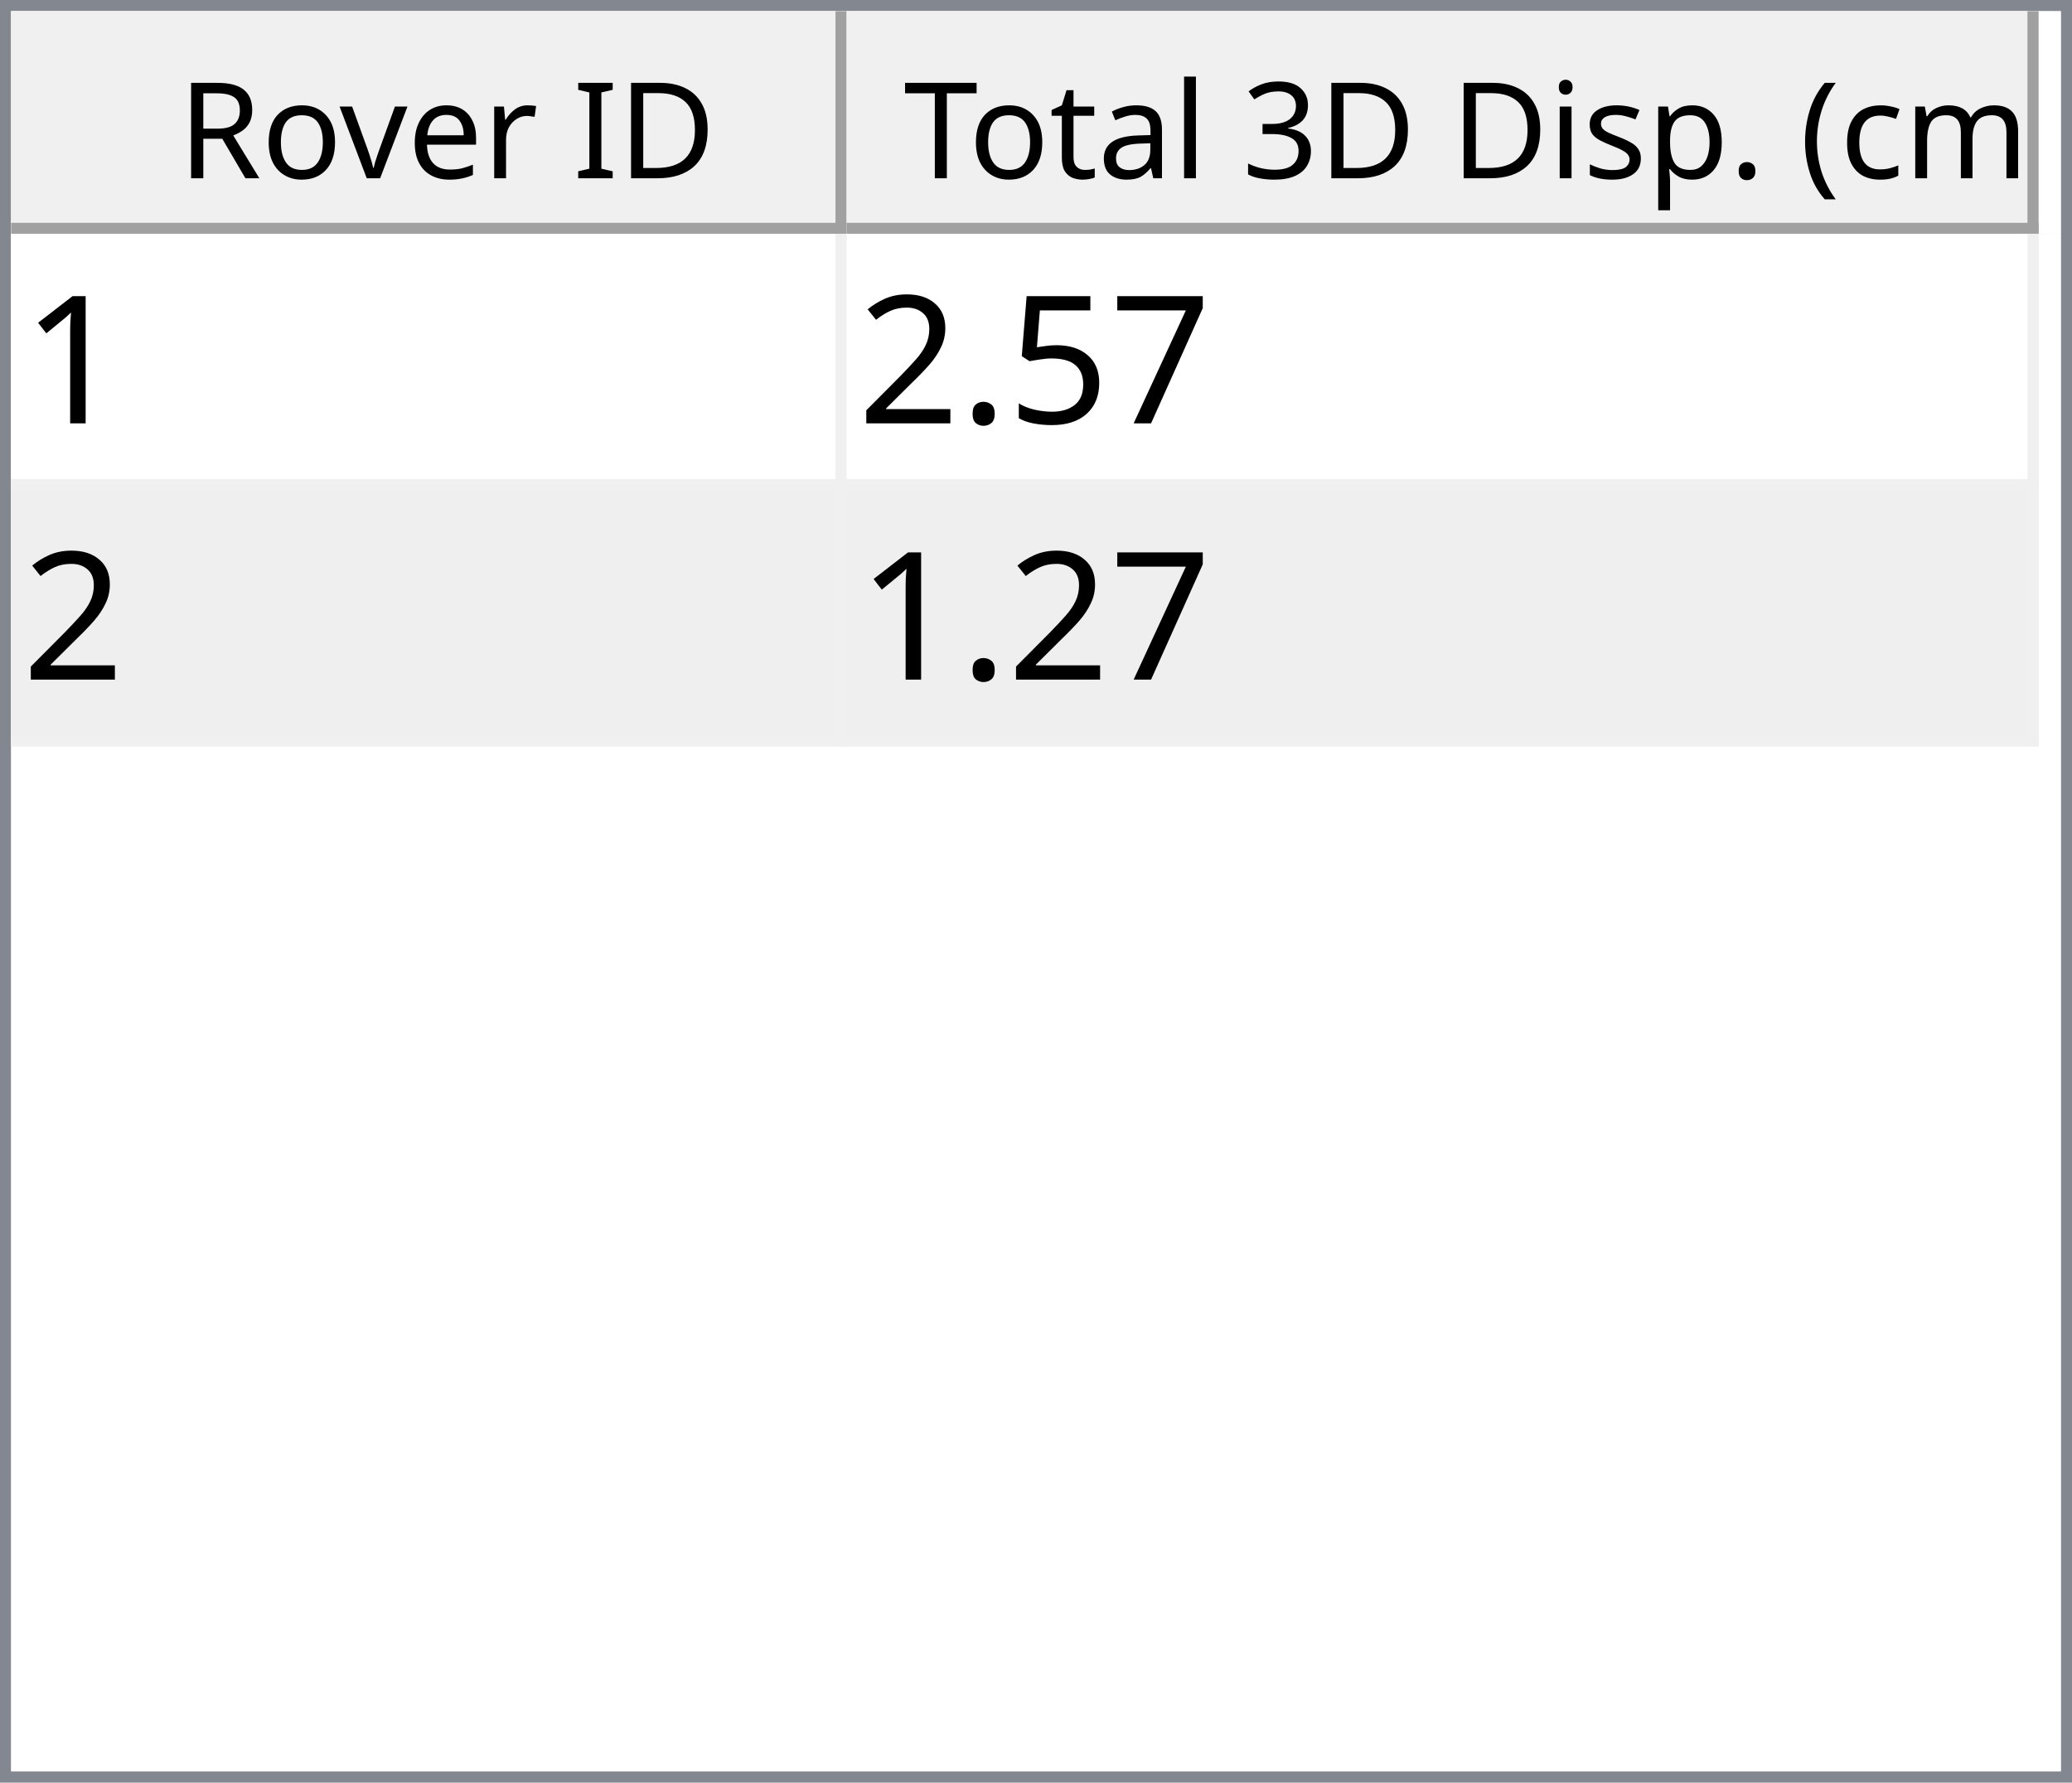
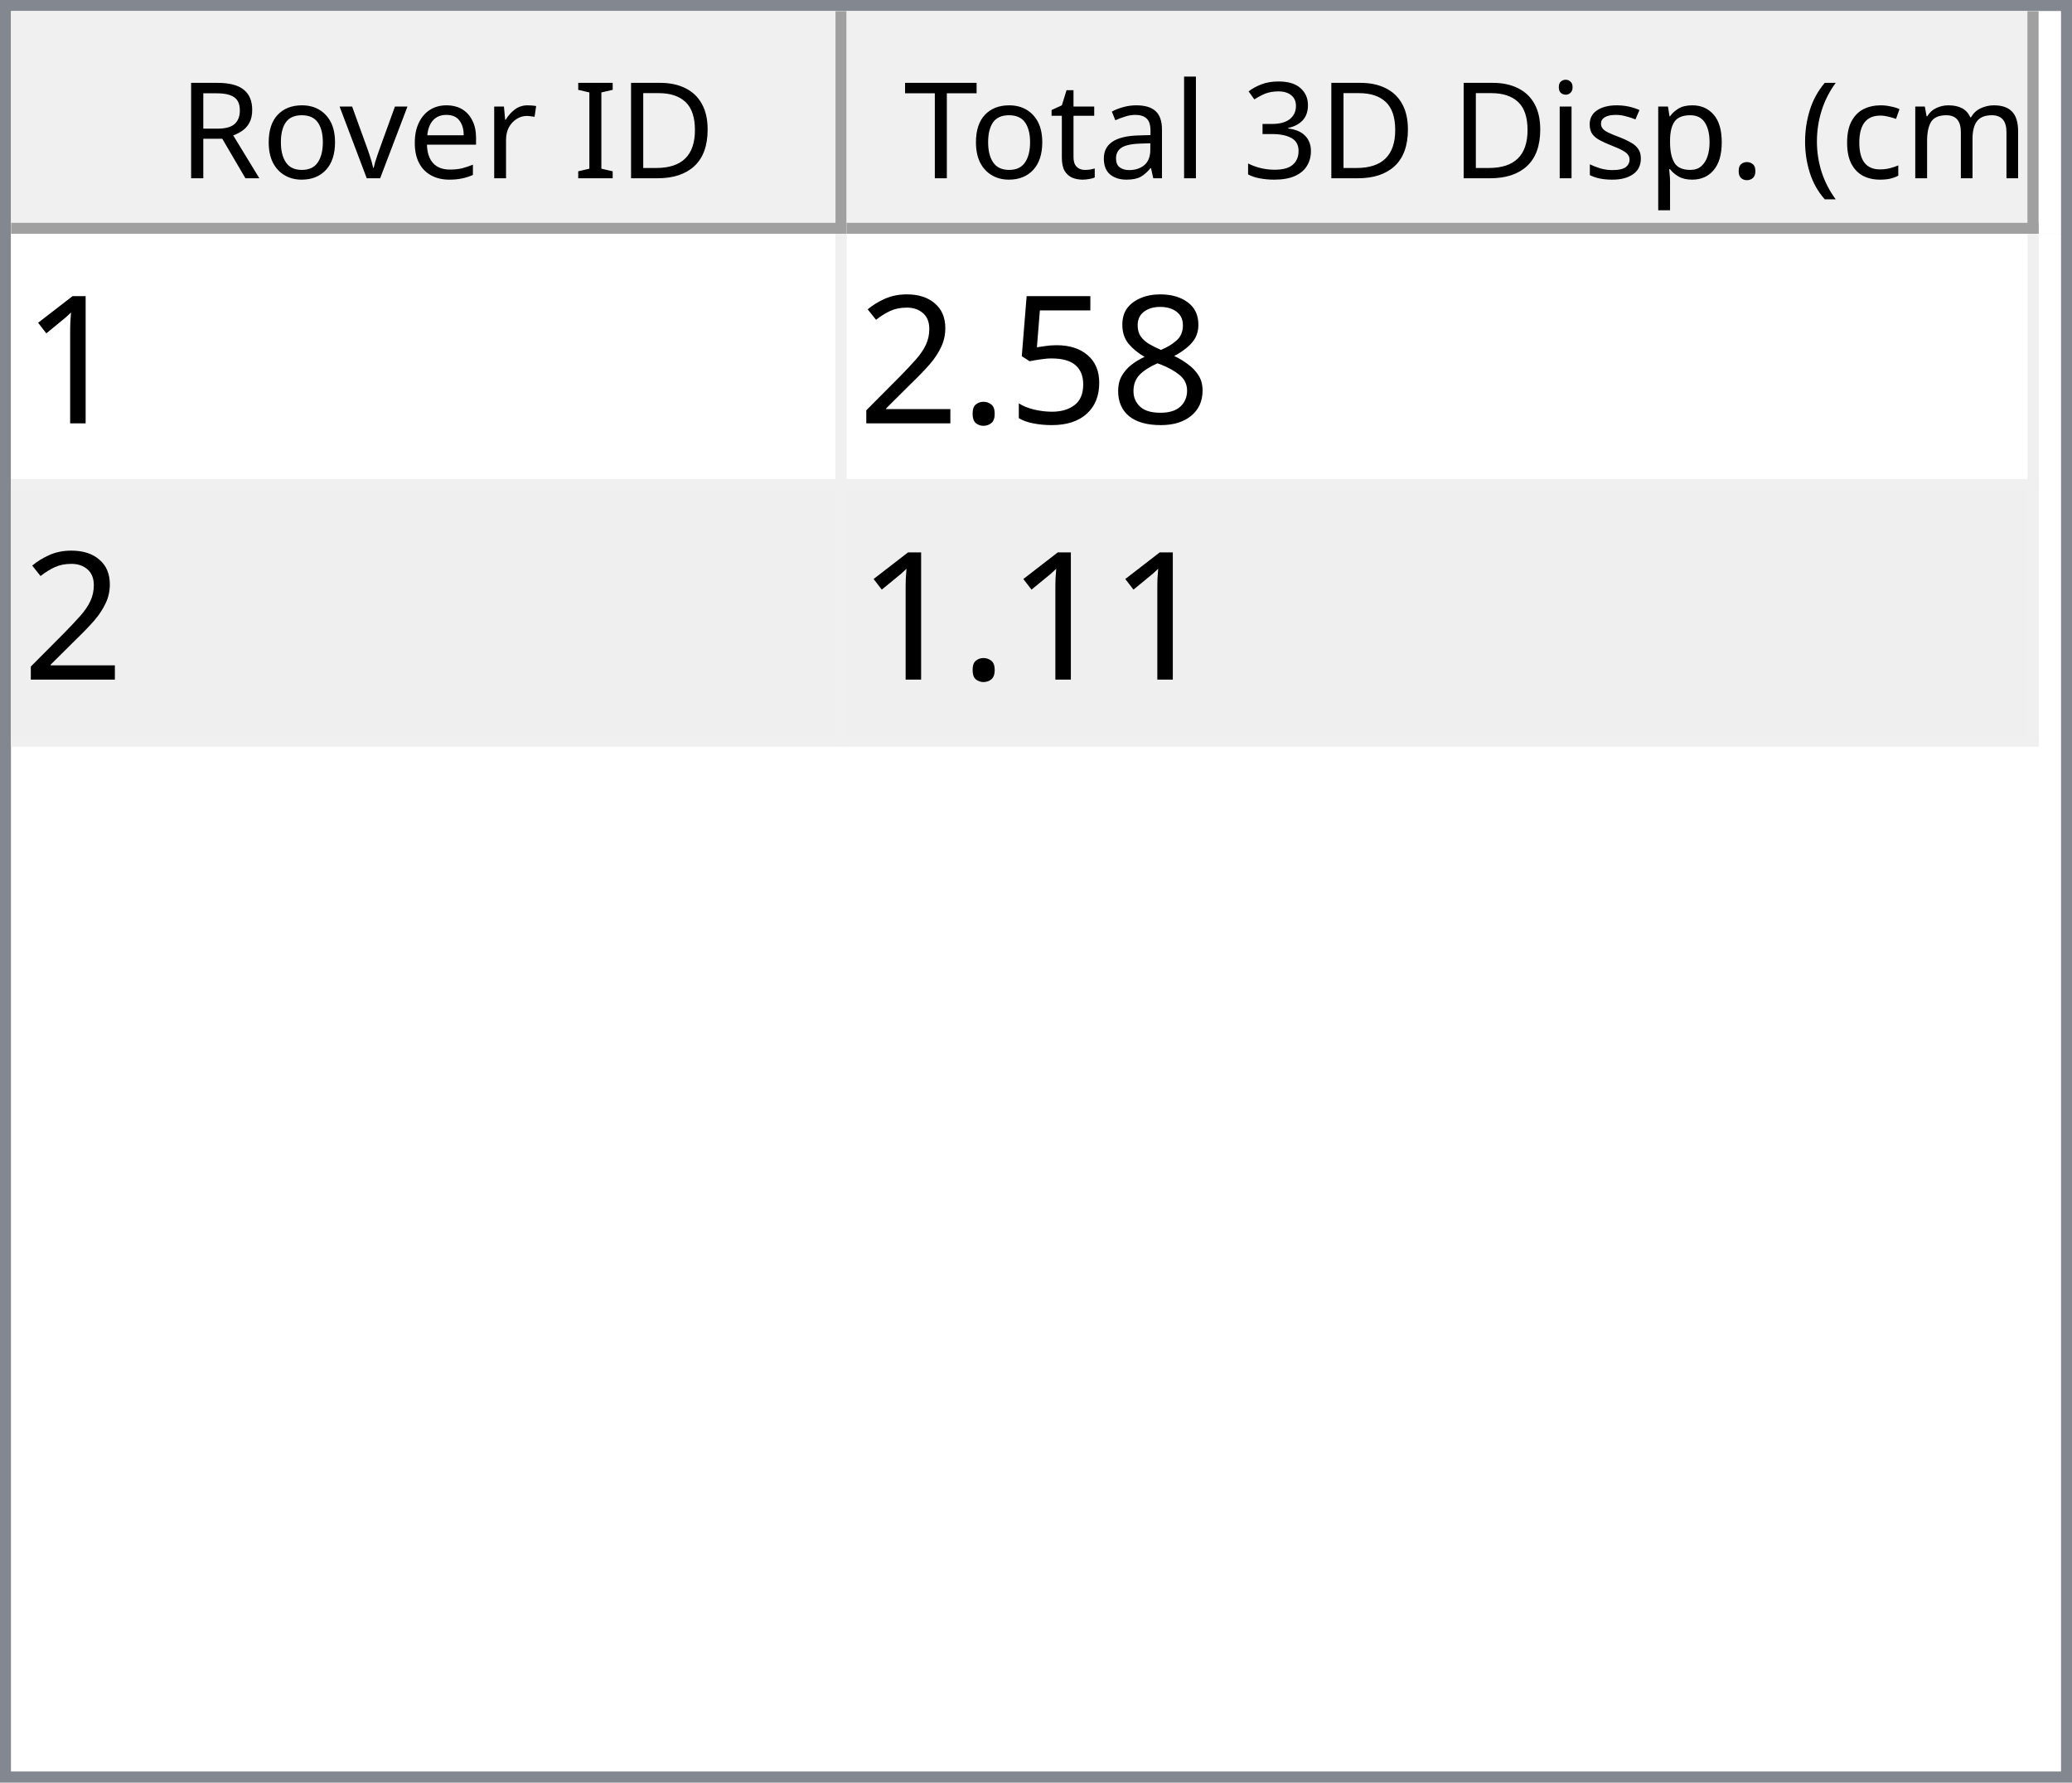
<svg xmlns="http://www.w3.org/2000/svg" style="fill-opacity:1; color-rendering:auto; color-interpolation:auto; text-rendering:auto; stroke:black; stroke-linecap:square; stroke-miterlimit:10; shape-rendering:auto; stroke-opacity:1; fill:black; stroke-dasharray:none; font-weight:normal; stroke-width:1; font-family:'Dialog'; font-style:normal; stroke-linejoin:miter; font-size:12px; stroke-dashoffset:0; image-rendering:auto;" width="186" height="160">
  <defs id="genericDefs" />
  <g>
    <defs id="defs1">
      <clipPath clipPathUnits="userSpaceOnUse" id="clipPath1">
        <path d="M0 0 L186 0 L186 160 L0 160 L0 0 Z" />
      </clipPath>
      <clipPath clipPathUnits="userSpaceOnUse" id="clipPath2">
        <path d="M0 0 L0 160 L186 160 L186 0 Z" />
      </clipPath>
      <clipPath clipPathUnits="userSpaceOnUse" id="clipPath3">
        <path d="M0 0 L0 20 L184 20 L184 0 Z" />
      </clipPath>
      <clipPath clipPathUnits="userSpaceOnUse" id="clipPath4">
        <path d="M0 0 L0 20 L75 20 L75 0 Z" />
      </clipPath>
      <clipPath clipPathUnits="userSpaceOnUse" id="clipPath5">
        <path d="M1 1 L1 19 L74 19 L74 1 Z" />
      </clipPath>
      <clipPath clipPathUnits="userSpaceOnUse" id="clipPath6">
        <path d="M0 0 L0 18 L73 18 L73 0 Z" />
      </clipPath>
      <clipPath clipPathUnits="userSpaceOnUse" id="clipPath7">
        <path d="M-0.5 -0.5 L-0.5 19.5 L74.5 19.5 L74.5 -0.5 Z" />
      </clipPath>
      <clipPath clipPathUnits="userSpaceOnUse" id="clipPath8">
        <path d="M0 0 L0 20 L107 20 L107 0 Z" />
      </clipPath>
      <clipPath clipPathUnits="userSpaceOnUse" id="clipPath9">
        <path d="M1 1 L1 19 L106 19 L106 1 Z" />
      </clipPath>
      <clipPath clipPathUnits="userSpaceOnUse" id="clipPath10">
        <path d="M0 0 L0 18 L105 18 L105 0 Z" />
      </clipPath>
      <clipPath clipPathUnits="userSpaceOnUse" id="clipPath11">
        <path d="M-0.5 -0.5 L-0.5 19.5 L106.5 19.5 L106.5 -0.5 Z" />
      </clipPath>
      <clipPath clipPathUnits="userSpaceOnUse" id="clipPath12">
        <path d="M0 0 L0 138 L184 138 L184 0 Z" />
      </clipPath>
      <clipPath clipPathUnits="userSpaceOnUse" id="clipPath13">
        <path d="M0 0 L0 46 L182 46 L182 0 Z" />
      </clipPath>
      <clipPath clipPathUnits="userSpaceOnUse" id="clipPath14">
        <path d="M-0.5 -0.5 L-0.5 45.5 L181.5 45.5 L181.5 -0.5 Z" />
      </clipPath>
      <clipPath clipPathUnits="userSpaceOnUse" id="clipPath15">
        <path d="M0 0 L0 22 L74 22 L74 0 Z" />
      </clipPath>
      <clipPath clipPathUnits="userSpaceOnUse" id="clipPath16">
        <path d="M0 0 L0 22 L106 22 L106 0 Z" />
      </clipPath>
      <font horiz-adv-x="64.551" id="font1">
        <font-face ascent="107.91" descent="25.098" units-per-em="100" style="font-style:normal; font-family:Segoe UI; font-weight:normal;" />
        <missing-glyph horiz-adv-x="64.551" d="M8.109 0 L8.109 68.266 L56.453 68.266 L56.453 0 L8.109 0 ZM15.328 7.234 L49.219 7.234 L49.219 61.031 L15.328 61.031 L15.328 7.234 Z" />
        <glyph unicode="D" horiz-adv-x="70.117" d="M9.188 0 L9.188 70.016 L28.516 70.016 Q65.531 70.016 65.531 35.891 Q65.531 19.672 55.25 9.836 Q44.969 0 27.734 0 L9.188 0 ZM17.391 62.594 L17.391 7.422 L27.828 7.422 Q41.609 7.422 49.273 14.797 Q56.938 22.172 56.938 35.688 Q56.938 62.594 28.328 62.594 L17.391 62.594 Z" />
        <glyph unicode="I" horiz-adv-x="26.611" d="M17.391 0 L9.188 0 L9.188 70.016 L17.391 70.016 L17.391 0 Z" />
        <glyph unicode=" " horiz-adv-x="27.393" d="" />
        <glyph unicode="r" horiz-adv-x="34.766" d="M34.188 41.891 Q32.078 43.5 28.125 43.5 Q23 43.5 19.555 38.672 Q16.109 33.844 16.109 25.484 L16.109 0 L8.109 0 L8.109 50 L16.109 50 L16.109 39.703 L16.312 39.703 Q18.016 44.969 21.531 47.922 Q25.047 50.875 29.391 50.875 Q32.516 50.875 34.188 50.203 L34.188 41.891 Z" />
        <glyph unicode="e" horiz-adv-x="52.295" d="M48.297 23 L12.984 23 Q13.188 14.656 17.484 10.109 Q21.781 5.562 29.297 5.562 Q37.75 5.562 44.828 11.141 L44.828 3.609 Q38.234 -1.172 27.391 -1.172 Q16.797 -1.172 10.742 5.641 Q4.688 12.453 4.688 24.812 Q4.688 36.469 11.305 43.82 Q17.922 51.172 27.734 51.172 Q37.547 51.172 42.922 44.828 Q48.297 38.484 48.297 27.203 L48.297 23 ZM40.094 29.781 Q40.047 36.719 36.75 40.578 Q33.453 44.438 27.594 44.438 Q21.922 44.438 17.969 40.383 Q14.016 36.328 13.094 29.781 L40.094 29.781 Z" />
        <glyph unicode="v" horiz-adv-x="47.9" d="M47.406 50 L27.484 0 L19.625 0 L0.688 50 L9.469 50 L22.172 13.672 Q23.578 9.672 23.922 6.688 L24.125 6.688 Q24.609 10.453 25.688 13.484 L38.969 50 L47.406 50 Z" />
        <glyph unicode="o" horiz-adv-x="58.594" d="M29 -1.172 Q17.922 -1.172 11.305 5.836 Q4.688 12.844 4.688 24.422 Q4.688 37.016 11.57 44.094 Q18.453 51.172 30.172 51.172 Q41.359 51.172 47.633 44.289 Q53.906 37.406 53.906 25.203 Q53.906 13.234 47.141 6.031 Q40.375 -1.172 29 -1.172 ZM29.594 44.438 Q21.875 44.438 17.383 39.188 Q12.891 33.938 12.891 24.703 Q12.891 15.828 17.43 10.695 Q21.969 5.562 29.594 5.562 Q37.359 5.562 41.531 10.594 Q45.703 15.625 45.703 24.906 Q45.703 34.281 41.531 39.359 Q37.359 44.438 29.594 44.438 Z" />
        <glyph unicode="R" horiz-adv-x="59.814" d="M59.375 0 L49.609 0 L37.891 19.625 Q36.281 22.359 34.766 24.289 Q33.25 26.219 31.664 27.438 Q30.078 28.656 28.25 29.219 Q26.422 29.781 24.125 29.781 L17.391 29.781 L17.391 0 L9.188 0 L9.188 70.016 L30.078 70.016 Q34.672 70.016 38.555 68.867 Q42.438 67.719 45.289 65.375 Q48.141 63.031 49.758 59.547 Q51.375 56.062 51.375 51.375 Q51.375 47.703 50.273 44.656 Q49.172 41.609 47.148 39.211 Q45.125 36.812 42.266 35.133 Q39.406 33.453 35.844 32.516 L35.844 32.328 Q37.594 31.547 38.891 30.547 Q40.188 29.547 41.359 28.18 Q42.531 26.812 43.68 25.078 Q44.828 23.344 46.234 21.047 L59.375 0 ZM17.391 62.594 L17.391 37.203 L28.516 37.203 Q31.594 37.203 34.203 38.133 Q36.812 39.062 38.719 40.797 Q40.625 42.531 41.703 45.047 Q42.781 47.562 42.781 50.688 Q42.781 56.297 39.141 59.445 Q35.5 62.594 28.609 62.594 L17.391 62.594 Z" />
        <glyph unicode=")" horiz-adv-x="30.176" d="M8.297 -15.922 L1.172 -15.922 Q16.406 2.344 16.406 26.812 Q16.406 51.469 1.078 70.016 L8.297 70.016 Q23.531 52.156 23.531 26.703 Q23.531 1.375 8.297 -15.922 Z" />
        <glyph unicode="m" horiz-adv-x="86.133" d="M79.109 0 L71.094 0 L71.094 28.719 Q71.094 37.016 68.531 40.727 Q65.969 44.438 59.906 44.438 Q54.781 44.438 51.195 39.75 Q47.609 35.062 47.609 28.516 L47.609 0 L39.594 0 L39.594 29.688 Q39.594 44.438 28.219 44.438 Q22.953 44.438 19.531 40.016 Q16.109 35.594 16.109 28.516 L16.109 0 L8.109 0 L8.109 50 L16.109 50 L16.109 42.094 L16.312 42.094 Q21.625 51.172 31.844 51.172 Q36.969 51.172 40.773 48.312 Q44.578 45.453 46 40.828 Q51.562 51.172 62.594 51.172 Q79.109 51.172 79.109 30.812 L79.109 0 Z" />
        <glyph unicode="c" horiz-adv-x="46.191" d="M42.188 2.297 Q36.422 -1.172 28.516 -1.172 Q17.828 -1.172 11.258 5.789 Q4.688 12.75 4.688 23.828 Q4.688 36.188 11.766 43.68 Q18.844 51.172 30.672 51.172 Q37.25 51.172 42.281 48.734 L42.281 40.531 Q36.719 44.438 30.375 44.438 Q22.703 44.438 17.797 38.945 Q12.891 33.453 12.891 24.516 Q12.891 15.719 17.508 10.641 Q22.125 5.562 29.891 5.562 Q36.422 5.562 42.188 9.906 L42.188 2.297 Z" />
        <glyph unicode="(" horiz-adv-x="30.176" d="M29.109 -15.922 L21.969 -15.922 Q6.844 1.375 6.844 26.703 Q6.844 52.156 21.969 70.016 L29.203 70.016 Q13.875 51.469 13.875 26.812 Q13.875 2.344 29.109 -15.922 Z" />
        <glyph unicode="." horiz-adv-x="21.68" d="M10.891 -1.078 Q8.641 -1.078 7.055 0.539 Q5.469 2.156 5.469 4.391 Q5.469 6.641 7.055 8.273 Q8.641 9.906 10.891 9.906 Q13.188 9.906 14.797 8.273 Q16.406 6.641 16.406 4.391 Q16.406 2.156 14.797 0.539 Q13.188 -1.078 10.891 -1.078 Z" />
        <glyph unicode="p" horiz-adv-x="58.789" d="M16.312 7.234 L16.109 7.234 L16.109 -23 L8.109 -23 L8.109 50 L16.109 50 L16.109 41.219 L16.312 41.219 Q22.219 51.172 33.594 51.172 Q43.266 51.172 48.688 44.461 Q54.109 37.75 54.109 26.469 Q54.109 13.922 48 6.375 Q41.891 -1.172 31.297 -1.172 Q21.578 -1.172 16.312 7.234 ZM16.109 27.391 L16.109 20.406 Q16.109 14.203 20.141 9.883 Q24.172 5.562 30.375 5.562 Q37.641 5.562 41.773 11.133 Q45.906 16.703 45.906 26.609 Q45.906 34.969 42.047 39.703 Q38.188 44.438 31.594 44.438 Q24.609 44.438 20.359 39.578 Q16.109 34.719 16.109 27.391 Z" />
        <glyph unicode="s" horiz-adv-x="42.432" d="M5.078 1.812 L5.078 10.406 Q11.625 5.562 19.484 5.562 Q30.031 5.562 30.031 12.594 Q30.031 14.594 29.125 15.992 Q28.219 17.391 26.68 18.461 Q25.141 19.531 23.07 20.383 Q21 21.234 18.609 22.172 Q15.281 23.484 12.766 24.828 Q10.25 26.172 8.57 27.859 Q6.891 29.547 6.031 31.695 Q5.172 33.844 5.172 36.719 Q5.172 40.234 6.789 42.945 Q8.406 45.656 11.086 47.484 Q13.766 49.312 17.211 50.242 Q20.656 51.172 24.312 51.172 Q30.812 51.172 35.938 48.922 L35.938 40.828 Q30.422 44.438 23.25 44.438 Q21 44.438 19.195 43.922 Q17.391 43.406 16.094 42.477 Q14.797 41.547 14.086 40.258 Q13.375 38.969 13.375 37.406 Q13.375 35.453 14.086 34.133 Q14.797 32.812 16.164 31.789 Q17.531 30.766 19.484 29.938 Q21.438 29.109 23.922 28.125 Q27.25 26.859 29.883 25.516 Q32.516 24.172 34.375 22.484 Q36.234 20.797 37.234 18.602 Q38.234 16.406 38.234 13.375 Q38.234 9.672 36.602 6.938 Q34.969 4.203 32.234 2.398 Q29.5 0.594 25.93 -0.289 Q22.359 -1.172 18.453 -1.172 Q10.75 -1.172 5.078 1.812 Z" />
        <glyph unicode="i" horiz-adv-x="24.219" d="M12.203 62.703 Q10.062 62.703 8.547 64.164 Q7.031 65.625 7.031 67.875 Q7.031 70.125 8.547 71.609 Q10.062 73.094 12.203 73.094 Q14.406 73.094 15.945 71.609 Q17.484 70.125 17.484 67.875 Q17.484 65.719 15.945 64.211 Q14.406 62.703 12.203 62.703 ZM16.109 0 L8.109 0 L8.109 50 L16.109 50 L16.109 0 Z" />
        <glyph unicode="3" horiz-adv-x="53.906" d="M46.531 19.828 Q46.531 15.094 44.75 11.211 Q42.969 7.328 39.719 4.57 Q36.469 1.812 31.93 0.297 Q27.391 -1.219 21.922 -1.219 Q11.922 -1.219 6 2.594 L6 11.188 Q13.094 5.609 22.219 5.609 Q25.875 5.609 28.828 6.539 Q31.781 7.469 33.906 9.227 Q36.031 10.984 37.18 13.477 Q38.328 15.969 38.328 19.094 Q38.328 32.812 18.797 32.812 L12.984 32.812 L12.984 39.594 L18.5 39.594 Q35.797 39.594 35.797 52.484 Q35.797 64.406 22.609 64.406 Q15.188 64.406 8.688 59.422 L8.688 67.188 Q15.375 71.188 24.609 71.188 Q29 71.188 32.57 69.969 Q36.141 68.75 38.68 66.555 Q41.219 64.359 42.609 61.281 Q44 58.203 44 54.5 Q44 40.672 30.031 36.719 L30.031 36.531 Q33.594 36.141 36.625 34.797 Q39.656 33.453 41.852 31.305 Q44.047 29.156 45.289 26.25 Q46.531 23.344 46.531 19.828 Z" />
        <glyph unicode="l" horiz-adv-x="24.219" d="M16.109 0 L8.109 0 L8.109 74.031 L16.109 74.031 L16.109 0 Z" />
        <glyph unicode="a" horiz-adv-x="50.879" d="M43.891 0 L35.891 0 L35.891 7.812 L35.688 7.812 Q30.469 -1.172 20.312 -1.172 Q12.844 -1.172 8.617 2.781 Q4.391 6.734 4.391 13.281 Q4.391 27.297 20.906 29.594 L35.891 31.688 Q35.891 44.438 25.594 44.438 Q16.547 44.438 9.281 38.281 L9.281 46.484 Q16.656 51.172 26.266 51.172 Q43.891 51.172 43.891 32.516 L43.891 0 ZM35.891 25.297 L23.828 23.641 Q18.266 22.859 15.43 20.875 Q12.594 18.891 12.594 13.875 Q12.594 10.203 15.211 7.883 Q17.828 5.562 22.172 5.562 Q28.125 5.562 32.008 9.742 Q35.891 13.922 35.891 20.312 L35.891 25.297 Z" />
        <glyph unicode="t" horiz-adv-x="33.887" d="M31.297 0.484 Q28.469 -1.078 23.828 -1.078 Q10.688 -1.078 10.688 13.578 L10.688 43.172 L2.094 43.172 L2.094 50 L10.688 50 L10.688 62.203 L18.703 64.797 L18.703 50 L31.297 50 L31.297 43.172 L18.703 43.172 L18.703 14.984 Q18.703 9.969 20.414 7.82 Q22.125 5.672 26.078 5.672 Q29.109 5.672 31.297 7.328 L31.297 0.484 Z" />
        <glyph unicode="T" horiz-adv-x="52.393" d="M50.594 62.594 L30.375 62.594 L30.375 0 L22.172 0 L22.172 62.594 L2 62.594 L2 70.016 L50.594 70.016 L50.594 62.594 Z" />
      </font>
      <font horiz-adv-x="75.0" id="font2">
        <font-face ascent="100.537" descent="21.973" units-per-em="100" style="font-style:normal; font-family:sans-serif; font-weight:normal;" />
        <missing-glyph horiz-adv-x="75.0" d="M12.5 0 L12.5 62.5 L62.5 62.5 L62.5 0 L12.5 0 ZM14.062 1.562 L60.938 1.562 L60.938 60.938 L14.062 60.938 L14.062 1.562 Z" />
        <glyph unicode="1" horiz-adv-x="55.615" d="M37.25 0 L28.469 0 L28.469 56 Q25.297 52.984 20.141 49.953 Q14.984 46.922 10.891 45.406 L10.891 53.906 Q18.266 57.375 23.781 62.305 Q29.297 67.234 31.594 71.875 L37.25 71.875 L37.25 0 Z" />
-         <glyph unicode="7" horiz-adv-x="55.615" d="M4.734 62.203 L4.734 70.656 L51.078 70.656 L51.078 63.812 Q44.234 56.547 37.523 44.484 Q30.812 32.422 27.156 19.672 Q24.516 10.688 23.781 0 L14.75 0 Q14.891 8.453 18.062 20.414 Q21.234 32.375 27.172 43.484 Q33.109 54.594 39.797 62.203 L4.734 62.203 Z" />
+         <glyph unicode="8" horiz-adv-x="55.615" d="M17.672 38.812 Q12.203 40.828 9.57 44.539 Q6.938 48.25 6.938 53.422 Q6.938 61.234 12.555 66.555 Q18.172 71.875 27.484 71.875 Q36.859 71.875 42.578 66.43 Q48.297 60.984 48.297 53.172 Q48.297 48.188 45.68 44.508 Q43.062 40.828 37.75 38.812 Q44.344 36.672 47.781 31.883 Q51.219 27.094 51.219 20.453 Q51.219 11.281 44.727 5.031 Q38.234 -1.219 27.641 -1.219 Q17.047 -1.219 10.547 5.055 Q4.047 11.328 4.047 20.703 Q4.047 27.688 7.594 32.398 Q11.141 37.109 17.672 38.812 ZM15.922 53.719 Q15.922 48.641 19.195 45.414 Q22.469 42.188 27.688 42.188 Q32.766 42.188 36.016 45.383 Q39.266 48.578 39.266 53.219 Q39.266 58.062 35.914 61.359 Q32.562 64.656 27.594 64.656 Q22.562 64.656 19.242 61.43 Q15.922 58.203 15.922 53.719 ZM13.094 20.656 Q13.094 16.891 14.875 13.375 Q16.656 9.859 20.172 7.93 Q23.688 6 27.734 6 Q34.031 6 38.133 10.055 Q42.234 14.109 42.234 20.359 Q42.234 26.703 38.016 30.859 Q33.797 35.016 27.438 35.016 Q21.234 35.016 17.164 30.914 Q13.094 26.812 13.094 20.656 Z" />
        <glyph unicode="5" horiz-adv-x="55.615" d="M4.156 18.75 L13.375 19.531 Q14.406 12.797 18.141 9.398 Q21.875 6 27.156 6 Q33.5 6 37.891 10.789 Q42.281 15.578 42.281 23.484 Q42.281 31 38.062 35.352 Q33.844 39.703 27 39.703 Q22.75 39.703 19.336 37.773 Q15.922 35.844 13.969 32.766 L5.719 33.844 L12.641 70.609 L48.25 70.609 L48.25 62.203 L19.672 62.203 L15.828 42.969 Q22.266 47.469 29.344 47.469 Q38.719 47.469 45.164 40.969 Q51.609 34.469 51.609 24.266 Q51.609 14.547 45.953 7.469 Q39.062 -1.219 27.156 -1.219 Q17.391 -1.219 11.211 4.25 Q5.031 9.719 4.156 18.75 Z" />
        <glyph unicode="." horiz-adv-x="27.783" d="M9.078 0 L9.078 10.016 L19.094 10.016 L19.094 0 L9.078 0 Z" />
        <glyph unicode="2" horiz-adv-x="55.615" d="M50.344 8.453 L50.344 0 L3.031 0 Q2.938 3.172 4.047 6.109 Q5.859 10.938 9.836 15.625 Q13.812 20.312 21.344 26.469 Q33.016 36.031 37.117 41.625 Q41.219 47.219 41.219 52.203 Q41.219 57.422 37.477 61.008 Q33.734 64.594 27.734 64.594 Q21.391 64.594 17.578 60.789 Q13.766 56.984 13.719 50.25 L4.688 51.172 Q5.609 61.281 11.664 66.578 Q17.719 71.875 27.938 71.875 Q38.234 71.875 44.242 66.164 Q50.25 60.453 50.25 52 Q50.25 47.703 48.492 43.555 Q46.734 39.406 42.656 34.812 Q38.578 30.219 29.109 22.219 Q21.188 15.578 18.945 13.211 Q16.703 10.844 15.234 8.453 L50.344 8.453 Z" />
      </font>
    </defs>
    <g style="fill:white; stroke:white;">
      <rect x="0" y="0" width="186" style="clip-path:url(#clipPath1); stroke:none;" height="160" />
    </g>
    <g style="fill:white; text-rendering:optimizeSpeed; color-rendering:optimizeSpeed; image-rendering:optimizeSpeed; shape-rendering:crispEdges; stroke:white; color-interpolation:sRGB;">
      <rect x="0" width="186" height="160" y="0" style="stroke:none;" />
      <path style="stroke:none;" d="M0 160 L186 160 L186 0 L0 0 Z" />
    </g>
    <g style="fill:rgb(240,240,240); font-family:'Segoe UI'; stroke:rgb(240,240,240);">
      <rect x="0" y="0" width="186" style="clip-path:url(#clipPath2); stroke:none;" height="160" />
    </g>
    <g style="fill:rgb(130,135,144); font-family:'Segoe UI'; stroke:rgb(130,135,144);">
      <path d="M0 0 L186 0 L186 160 L0 160 L0 0 ZM1 1 L185 1 L185 159 L1 159 L1 1 Z" style="fill-rule:evenodd; clip-path:url(#clipPath2); stroke:none;" />
    </g>
    <g style="fill:white; font-family:'Segoe UI'; stroke:white;" transform="translate(1,1)">
      <rect x="0" y="0" width="184" style="clip-path:url(#clipPath3); stroke:none;" height="20" />
    </g>
    <g style="fill:rgb(240,240,240); font-family:'Segoe UI'; stroke:rgb(240,240,240);" transform="translate(1,1)">
      <rect x="0" y="0" width="75" style="clip-path:url(#clipPath4); stroke:none;" height="20" />
    </g>
    <g style="font-family:'Segoe UI';" transform="translate(2,2)">
      <text x="14" xml:space="preserve" y="14" style="clip-path:url(#clipPath6); stroke:none;">Rover ID</text>
    </g>
    <g style="fill:rgb(160,160,160); font-family:'Segoe UI'; stroke:rgb(160,160,160); stroke-linejoin:bevel;" transform="translate(1.5,1.5)">
      <line x1="74" x2="74" y1="0" style="fill:none; clip-path:url(#clipPath7);" y2="19" />
    </g>
    <g style="fill:rgb(160,160,160); font-family:'Segoe UI'; stroke:rgb(160,160,160); stroke-linejoin:bevel;" transform="matrix(1,0,0,1,1,1) translate(0.5,0.5)">
      <line x1="0" x2="74" y1="19" style="fill:none; clip-path:url(#clipPath7);" y2="19" />
    </g>
    <g style="fill:rgb(240,240,240); font-family:'Segoe UI'; stroke:rgb(240,240,240);" transform="translate(76,1)">
      <rect x="0" y="0" width="107" style="clip-path:url(#clipPath8); stroke:none;" height="20" />
    </g>
    <g style="font-family:'Segoe UI';" transform="translate(77,2)">
      <text x="1" xml:space="preserve" y="14" style="clip-path:url(#clipPath10); stroke:none;"> Total 3D Disp. (cm)</text>
    </g>
    <g style="fill:rgb(160,160,160); font-family:'Segoe UI'; stroke:rgb(160,160,160); stroke-linejoin:bevel;" transform="translate(76.5,1.5)">
      <line x1="106" x2="106" y1="0" style="fill:none; clip-path:url(#clipPath11);" y2="19" />
    </g>
    <g style="fill:rgb(160,160,160); font-family:'Segoe UI'; stroke:rgb(160,160,160); stroke-linejoin:bevel;" transform="matrix(1,0,0,1,76,1) translate(0.5,0.5)">
      <line x1="0" x2="106" y1="19" style="fill:none; clip-path:url(#clipPath11);" y2="19" />
    </g>
    <g style="fill:white; font-family:'Segoe UI'; stroke:white;" transform="translate(1,21)">
      <rect x="0" y="0" width="184" style="clip-path:url(#clipPath12); stroke:none;" height="138" />
    </g>
    <g style="fill:rgb(240,240,240); font-size:16px; font-family:sans-serif; stroke:rgb(240,240,240);" transform="translate(1,21)">
      <rect x="0" y="0" width="182" style="clip-path:url(#clipPath13); stroke:none;" height="46" />
      <line transform="translate(0.5,0.5)" x1="0" x2="181" y1="22" style="clip-path:url(#clipPath14); fill:none; stroke-linejoin:bevel;" y2="22" />
    </g>
    <g transform="matrix(1,0,0,1,1,21) translate(0.5,0.5)" style="fill:rgb(240,240,240); font-size:16px; font-family:sans-serif; stroke:rgb(240,240,240); stroke-linejoin:bevel;">
      <line x1="0" x2="181" y1="45" style="fill:none; clip-path:url(#clipPath14);" y2="45" />
    </g>
    <g transform="matrix(1,0,0,1,1,21) translate(0.5,0.5)" style="fill:rgb(240,240,240); font-size:16px; font-family:sans-serif; stroke:rgb(240,240,240); stroke-linejoin:bevel;">
      <line x1="74" x2="74" y1="0" style="fill:none; clip-path:url(#clipPath14);" y2="45" />
    </g>
    <g transform="matrix(1,0,0,1,1,21) translate(0.5,0.5)" style="fill:rgb(240,240,240); font-size:16px; font-family:sans-serif; stroke:rgb(240,240,240); stroke-linejoin:bevel;">
      <line x1="181" x2="181" y1="0" style="fill:none; clip-path:url(#clipPath14);" y2="45" />
    </g>
    <g style="fill:white; font-size:16px; font-family:sans-serif; stroke:white;" transform="matrix(1,0,0,1,1,21)">
      <rect x="0" y="0" width="74" style="clip-path:url(#clipPath15); stroke:none;" height="22" />
      <text x="1" y="17" style="fill:black; clip-path:url(#clipPath15); stroke:none;" xml:space="preserve">1</text>
    </g>
    <g style="fill:white; font-size:16px; font-family:sans-serif; stroke:white;" transform="matrix(1,0,0,1,1,21) translate(75,0)">
      <rect x="0" y="0" width="106" style="clip-path:url(#clipPath16); stroke:none;" height="22" />
-       <text x="1" y="17" style="fill:black; clip-path:url(#clipPath16); stroke:none;" xml:space="preserve">2.57</text>
+       <text x="1" y="17" style="fill:black; clip-path:url(#clipPath16); stroke:none;" xml:space="preserve">2.58</text>
    </g>
    <g style="fill:rgb(239,239,239); font-size:16px; font-family:sans-serif; stroke:rgb(239,239,239);" transform="matrix(1,0,0,1,1,21) translate(0,23)">
      <rect x="0" y="0" width="74" style="clip-path:url(#clipPath15); stroke:none;" height="22" />
      <text x="1" y="17" style="fill:black; clip-path:url(#clipPath15); stroke:none;" xml:space="preserve">2</text>
    </g>
    <g style="fill:rgb(239,239,239); font-size:16px; font-family:sans-serif; stroke:rgb(239,239,239);" transform="matrix(1,0,0,1,1,21) translate(75,23)">
      <rect x="0" y="0" width="106" style="clip-path:url(#clipPath16); stroke:none;" height="22" />
-       <text x="1" y="17" style="fill:black; clip-path:url(#clipPath16); stroke:none;" xml:space="preserve">1.27</text>
+       <text x="1" y="17" style="fill:black; clip-path:url(#clipPath16); stroke:none;" xml:space="preserve">1.11</text>
    </g>
  </g>
</svg>
